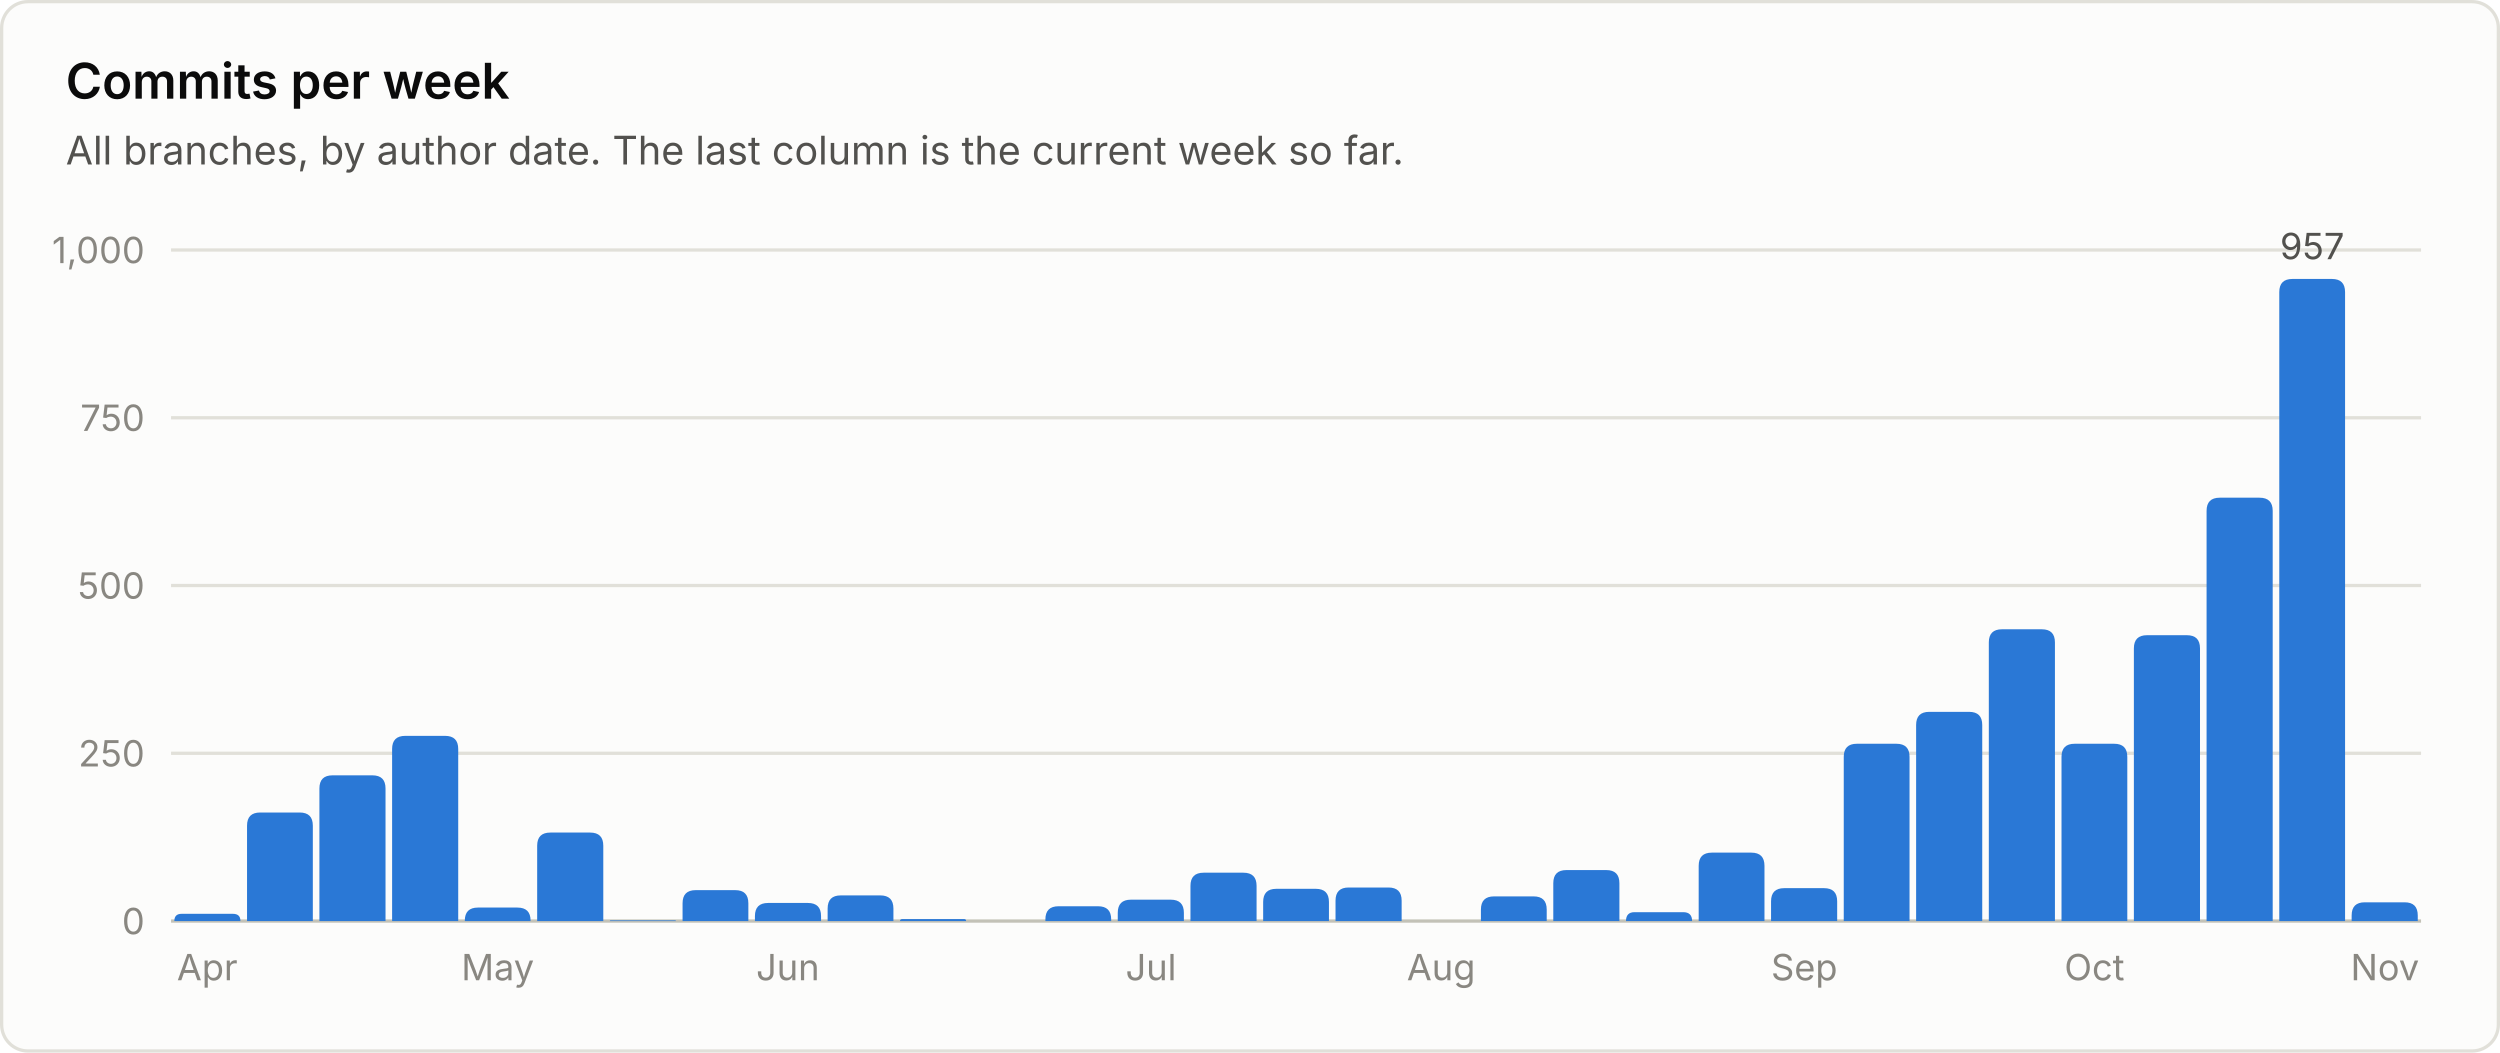
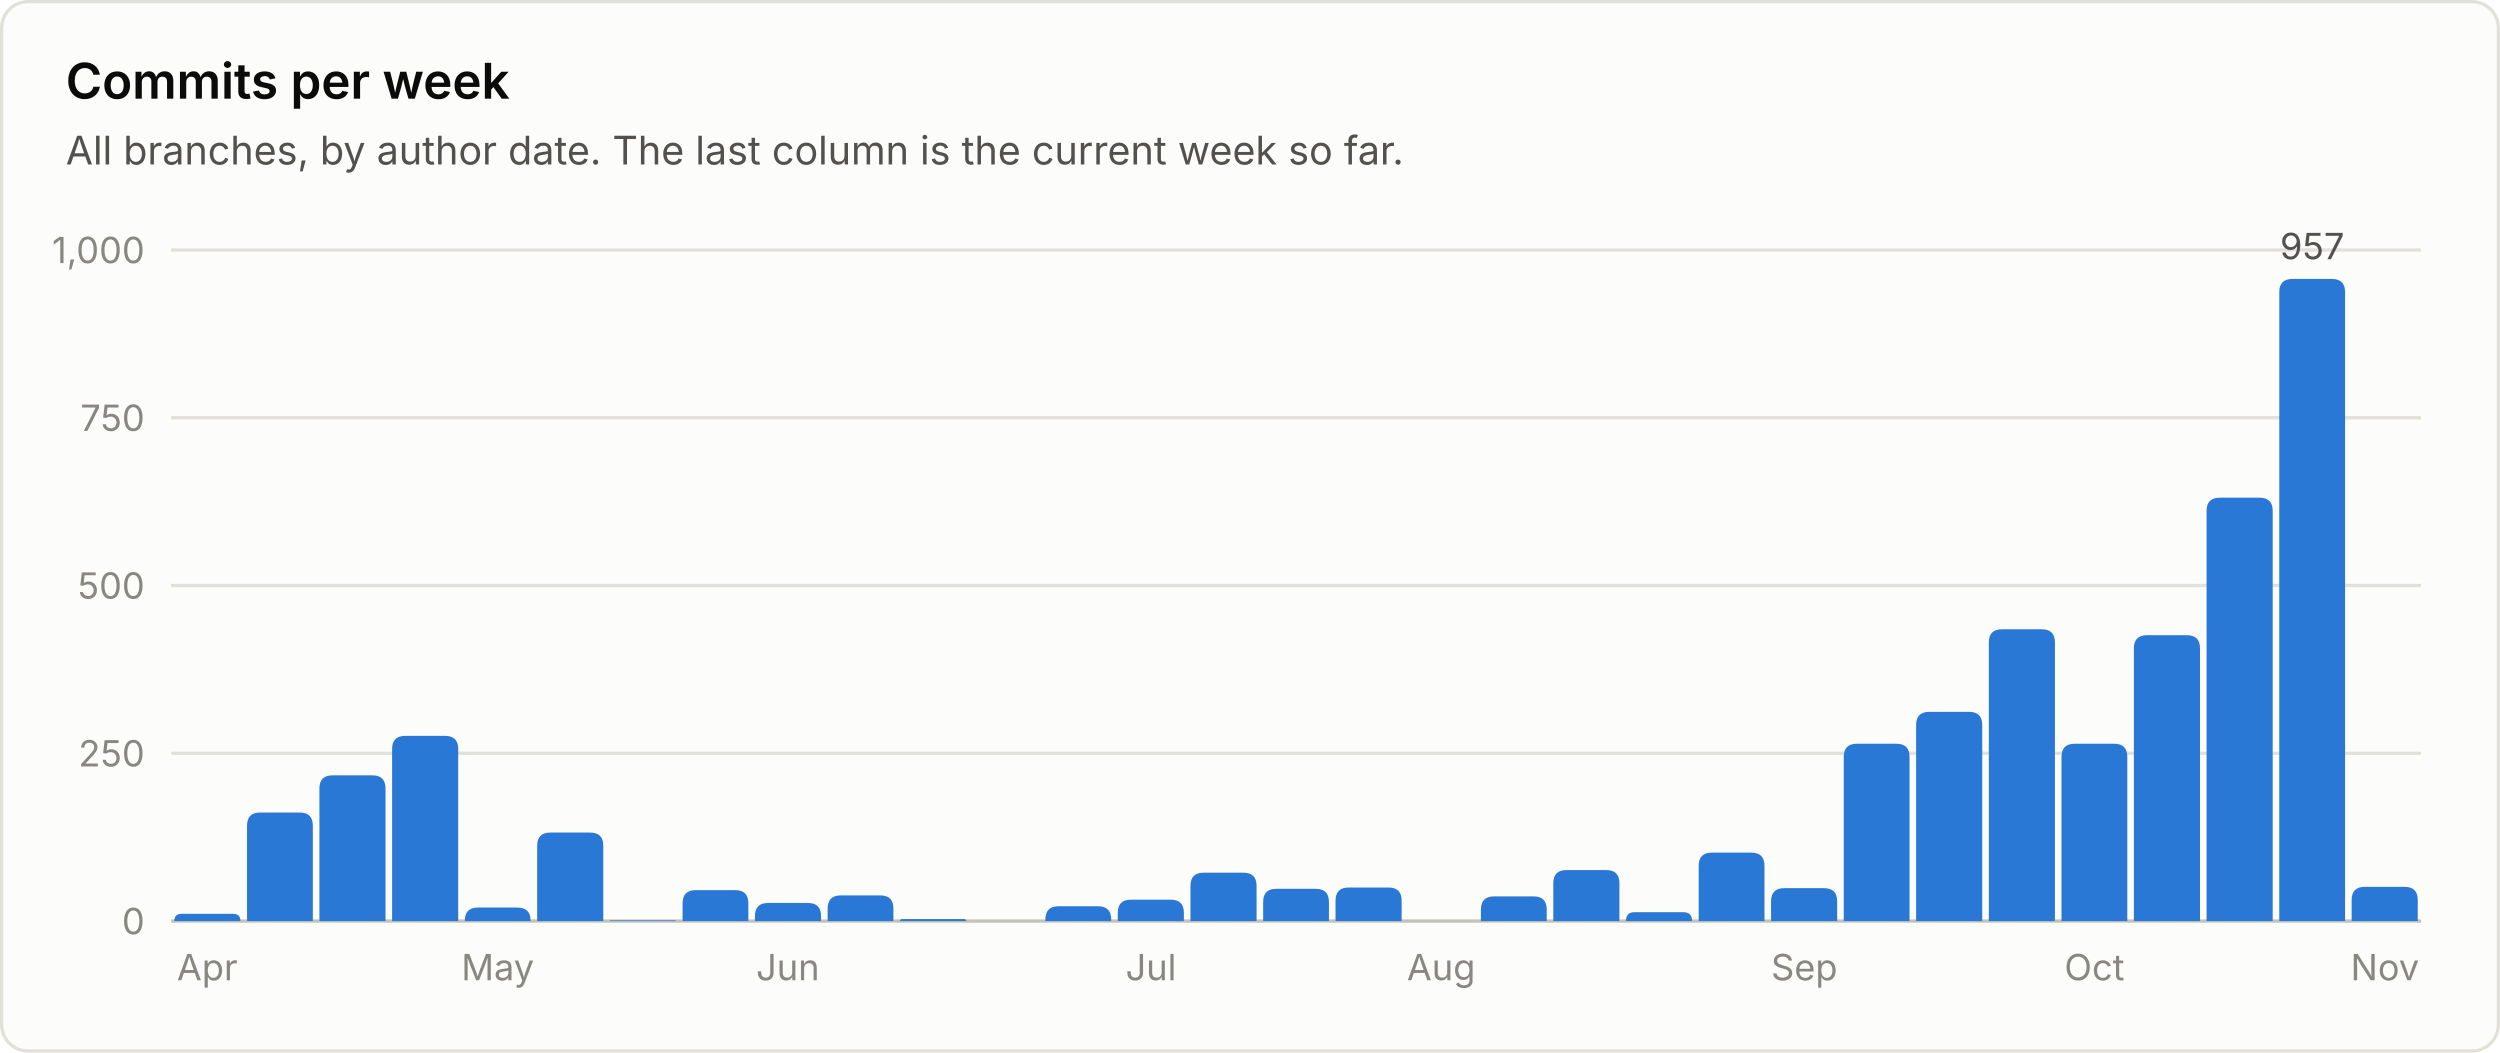
<svg xmlns="http://www.w3.org/2000/svg" viewBox="0 0 760 320" width="760" height="320" role="img" font-family="system-ui, -apple-system, 'Segoe UI', sans-serif">
  <rect x="0.5" y="0.5" width="759" height="319" rx="8" fill="#fcfcfb" stroke="#e1e0d9" />
  <text x="20.0" y="30.0" fill="#0b0b0b" font-size="15" font-weight="600" text-anchor="start">Commits per week</text>
  <text x="20.0" y="50.0" fill="#52514e" font-size="12" font-weight="400" text-anchor="start">All branches, by author date. The last column is the current week so far.</text>
  <line x1="52" y1="280.0" x2="736" y2="280.0" stroke="#c3c2b7" stroke-width="1" />
  <text x="44.0" y="284.0" fill="#898781" font-size="11" font-weight="400" text-anchor="end">0</text>
  <line x1="52" y1="229.0" x2="736" y2="229.0" stroke="#e1e0d9" stroke-width="1" />
  <text x="44.0" y="233.0" fill="#898781" font-size="11" font-weight="400" text-anchor="end">250</text>
  <line x1="52" y1="178.0" x2="736" y2="178.0" stroke="#e1e0d9" stroke-width="1" />
  <text x="44.0" y="182.0" fill="#898781" font-size="11" font-weight="400" text-anchor="end">500</text>
  <line x1="52" y1="127.0" x2="736" y2="127.0" stroke="#e1e0d9" stroke-width="1" />
  <text x="44.0" y="131.0" fill="#898781" font-size="11" font-weight="400" text-anchor="end">750</text>
  <line x1="52" y1="76.0" x2="736" y2="76.0" stroke="#e1e0d9" stroke-width="1" />
  <text x="44.0" y="80.0" fill="#898781" font-size="11" font-weight="400" text-anchor="end">1,000</text>
  <path d="M53.0 280.0 V280.0 Q53.0 277.8 55.2 277.8 H70.8 Q73.1 277.8 73.1 280.0 V280.0 Z" fill="#2a78d6" />
  <text x="63.0" y="298.0" fill="#898781" font-size="11" font-weight="400" text-anchor="middle">Apr</text>
  <path d="M75.1 280.0 V251.0 Q75.1 247.0 79.1 247.0 H91.1 Q95.1 247.0 95.1 251.0 V280.0 Z" fill="#2a78d6" />
  <path d="M97.1 280.0 V239.7 Q97.1 235.7 101.1 235.7 H113.2 Q117.2 235.7 117.2 239.7 V280.0 Z" fill="#2a78d6" />
  <path d="M119.2 280.0 V227.7 Q119.2 223.7 123.2 223.7 H135.3 Q139.3 223.7 139.3 227.7 V280.0 Z" fill="#2a78d6" />
  <path d="M141.3 280.0 V279.9 Q141.3 275.9 145.3 275.9 H157.3 Q161.3 275.9 161.3 279.9 V280.0 Z" fill="#2a78d6" />
  <text x="151.3" y="298.0" fill="#898781" font-size="11" font-weight="400" text-anchor="middle">May</text>
  <path d="M163.3 280.0 V257.1 Q163.3 253.1 167.3 253.1 H179.4 Q183.4 253.1 183.4 257.1 V280.0 Z" fill="#2a78d6" />
  <path d="M185.4 280.0 V280.0 Q185.4 279.8 185.6 279.8 H205.2 Q205.5 279.8 205.5 280.0 V280.0 Z" fill="#2a78d6" />
  <path d="M207.5 280.0 V274.6 Q207.5 270.6 211.5 270.6 H223.5 Q227.5 270.6 227.5 274.6 V280.0 Z" fill="#2a78d6" />
  <path d="M229.5 280.0 V278.5 Q229.5 274.5 233.5 274.5 H245.6 Q249.6 274.5 249.6 278.5 V280.0 Z" fill="#2a78d6" />
  <text x="239.5" y="298.0" fill="#898781" font-size="11" font-weight="400" text-anchor="middle">Jun</text>
  <path d="M251.6 280.0 V276.2 Q251.6 272.2 255.6 272.2 H267.6 Q271.6 272.2 271.6 276.2 V280.0 Z" fill="#2a78d6" />
  <path d="M273.6 280.0 V280.0 Q273.6 279.4 274.3 279.4 H293.1 Q293.7 279.4 293.7 280.0 V280.0 Z" fill="#2a78d6" />
  <path d="M317.8 280.0 V279.5 Q317.8 275.5 321.8 275.5 H333.8 Q337.8 275.5 337.8 279.5 V280.0 Z" fill="#2a78d6" />
  <path d="M339.8 280.0 V277.5 Q339.8 273.5 343.8 273.5 H355.9 Q359.9 273.5 359.9 277.5 V280.0 Z" fill="#2a78d6" />
  <text x="349.9" y="298.0" fill="#898781" font-size="11" font-weight="400" text-anchor="middle">Jul</text>
  <path d="M361.9 280.0 V269.3 Q361.9 265.3 365.9 265.3 H378.0 Q382.0 265.3 382.0 269.3 V280.0 Z" fill="#2a78d6" />
  <path d="M384.0 280.0 V274.2 Q384.0 270.2 388.0 270.2 H400.0 Q404.0 270.2 404.0 274.2 V280.0 Z" fill="#2a78d6" />
  <path d="M406.0 280.0 V273.8 Q406.0 269.8 410.0 269.8 H422.1 Q426.1 269.8 426.1 273.8 V280.0 Z" fill="#2a78d6" />
  <text x="438.1" y="298.0" fill="#898781" font-size="11" font-weight="400" text-anchor="middle">Aug</text>
  <path d="M450.2 280.0 V276.5 Q450.2 272.5 454.2 272.5 H466.2 Q470.2 272.5 470.2 276.5 V280.0 Z" fill="#2a78d6" />
  <path d="M472.2 280.0 V268.5 Q472.2 264.5 476.2 264.5 H488.3 Q492.3 264.5 492.3 268.5 V280.0 Z" fill="#2a78d6" />
  <path d="M494.3 280.0 V280.0 Q494.3 277.3 496.9 277.3 H511.7 Q514.4 277.3 514.4 280.0 V280.0 Z" fill="#2a78d6" />
  <path d="M516.4 280.0 V263.2 Q516.4 259.2 520.4 259.2 H532.4 Q536.4 259.2 536.4 263.2 V280.0 Z" fill="#2a78d6" />
  <path d="M538.4 280.0 V274.0 Q538.4 270.0 542.4 270.0 H554.5 Q558.5 270.0 558.5 274.0 V280.0 Z" fill="#2a78d6" />
  <text x="548.5" y="298.0" fill="#898781" font-size="11" font-weight="400" text-anchor="middle">Sep</text>
  <path d="M560.5 280.0 V230.1 Q560.5 226.1 564.5 226.1 H576.5 Q580.5 226.1 580.5 230.1 V280.0 Z" fill="#2a78d6" />
  <path d="M582.5 280.0 V220.4 Q582.5 216.4 586.5 216.4 H598.6 Q602.6 216.4 602.6 220.4 V280.0 Z" fill="#2a78d6" />
  <path d="M604.6 280.0 V195.3 Q604.6 191.3 608.6 191.3 H620.7 Q624.7 191.3 624.7 195.3 V280.0 Z" fill="#2a78d6" />
  <path d="M626.7 280.0 V230.1 Q626.7 226.1 630.7 226.1 H642.7 Q646.7 226.1 646.7 230.1 V280.0 Z" fill="#2a78d6" />
  <text x="636.7" y="298.0" fill="#898781" font-size="11" font-weight="400" text-anchor="middle">Oct</text>
  <path d="M648.7 280.0 V197.1 Q648.7 193.1 652.7 193.1 H664.8 Q668.8 193.1 668.8 197.1 V280.0 Z" fill="#2a78d6" />
  <path d="M670.8 280.0 V155.3 Q670.8 151.3 674.8 151.3 H686.9 Q690.9 151.3 690.9 155.3 V280.0 Z" fill="#2a78d6" />
  <path d="M692.9 280.0 V88.8 Q692.9 84.8 696.9 84.8 H708.9 Q712.9 84.8 712.9 88.8 V280.0 Z" fill="#2a78d6" />
  <text x="702.9" y="78.8" fill="#52514e" font-size="11" font-weight="400" text-anchor="middle">957</text>
-   <path d="M714.9 280.0 V278.3 Q714.9 274.3 718.9 274.3 H731.0 Q735.0 274.3 735.0 278.3 V280.0 Z" fill="#2a78d6" />
+   <path d="M714.9 280.0 V273.6 Q714.9 269.6 718.9 269.6 H731.0 Q735.0 269.6 735.0 273.6 V280.0 Z" fill="#2a78d6" />
  <text x="725.0" y="298.0" fill="#898781" font-size="11" font-weight="400" text-anchor="middle">Nov</text>
</svg>
